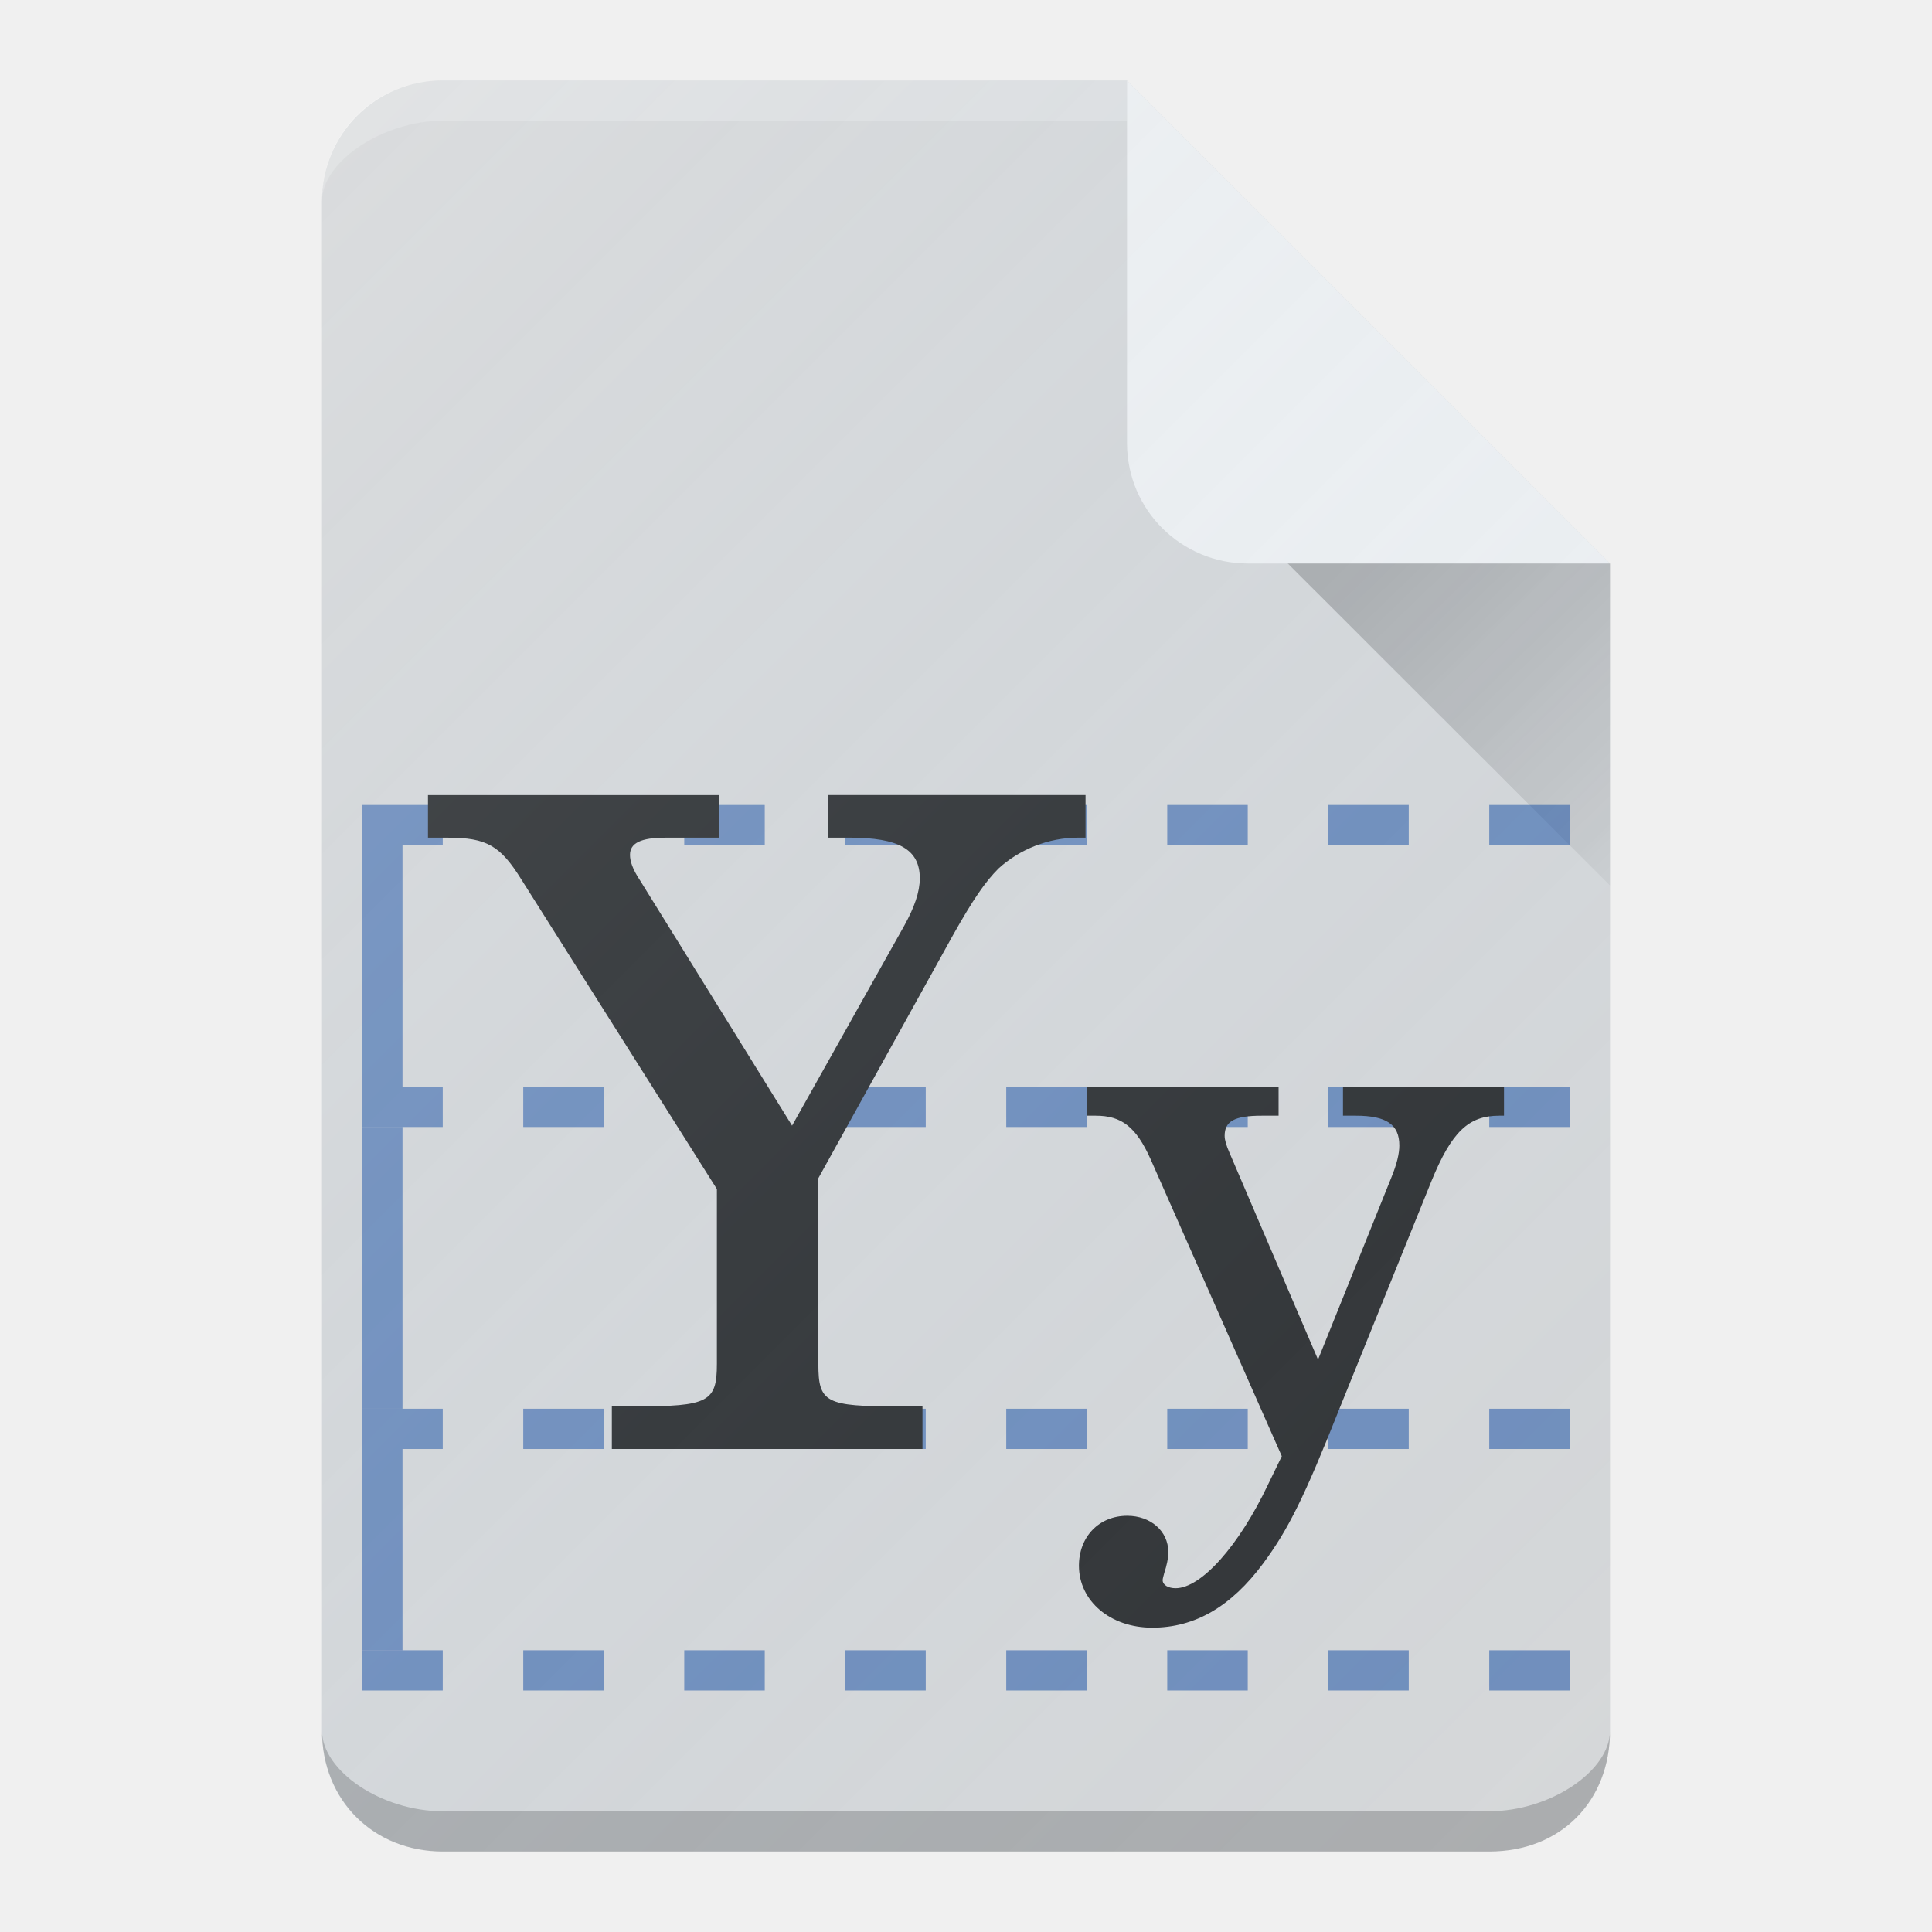
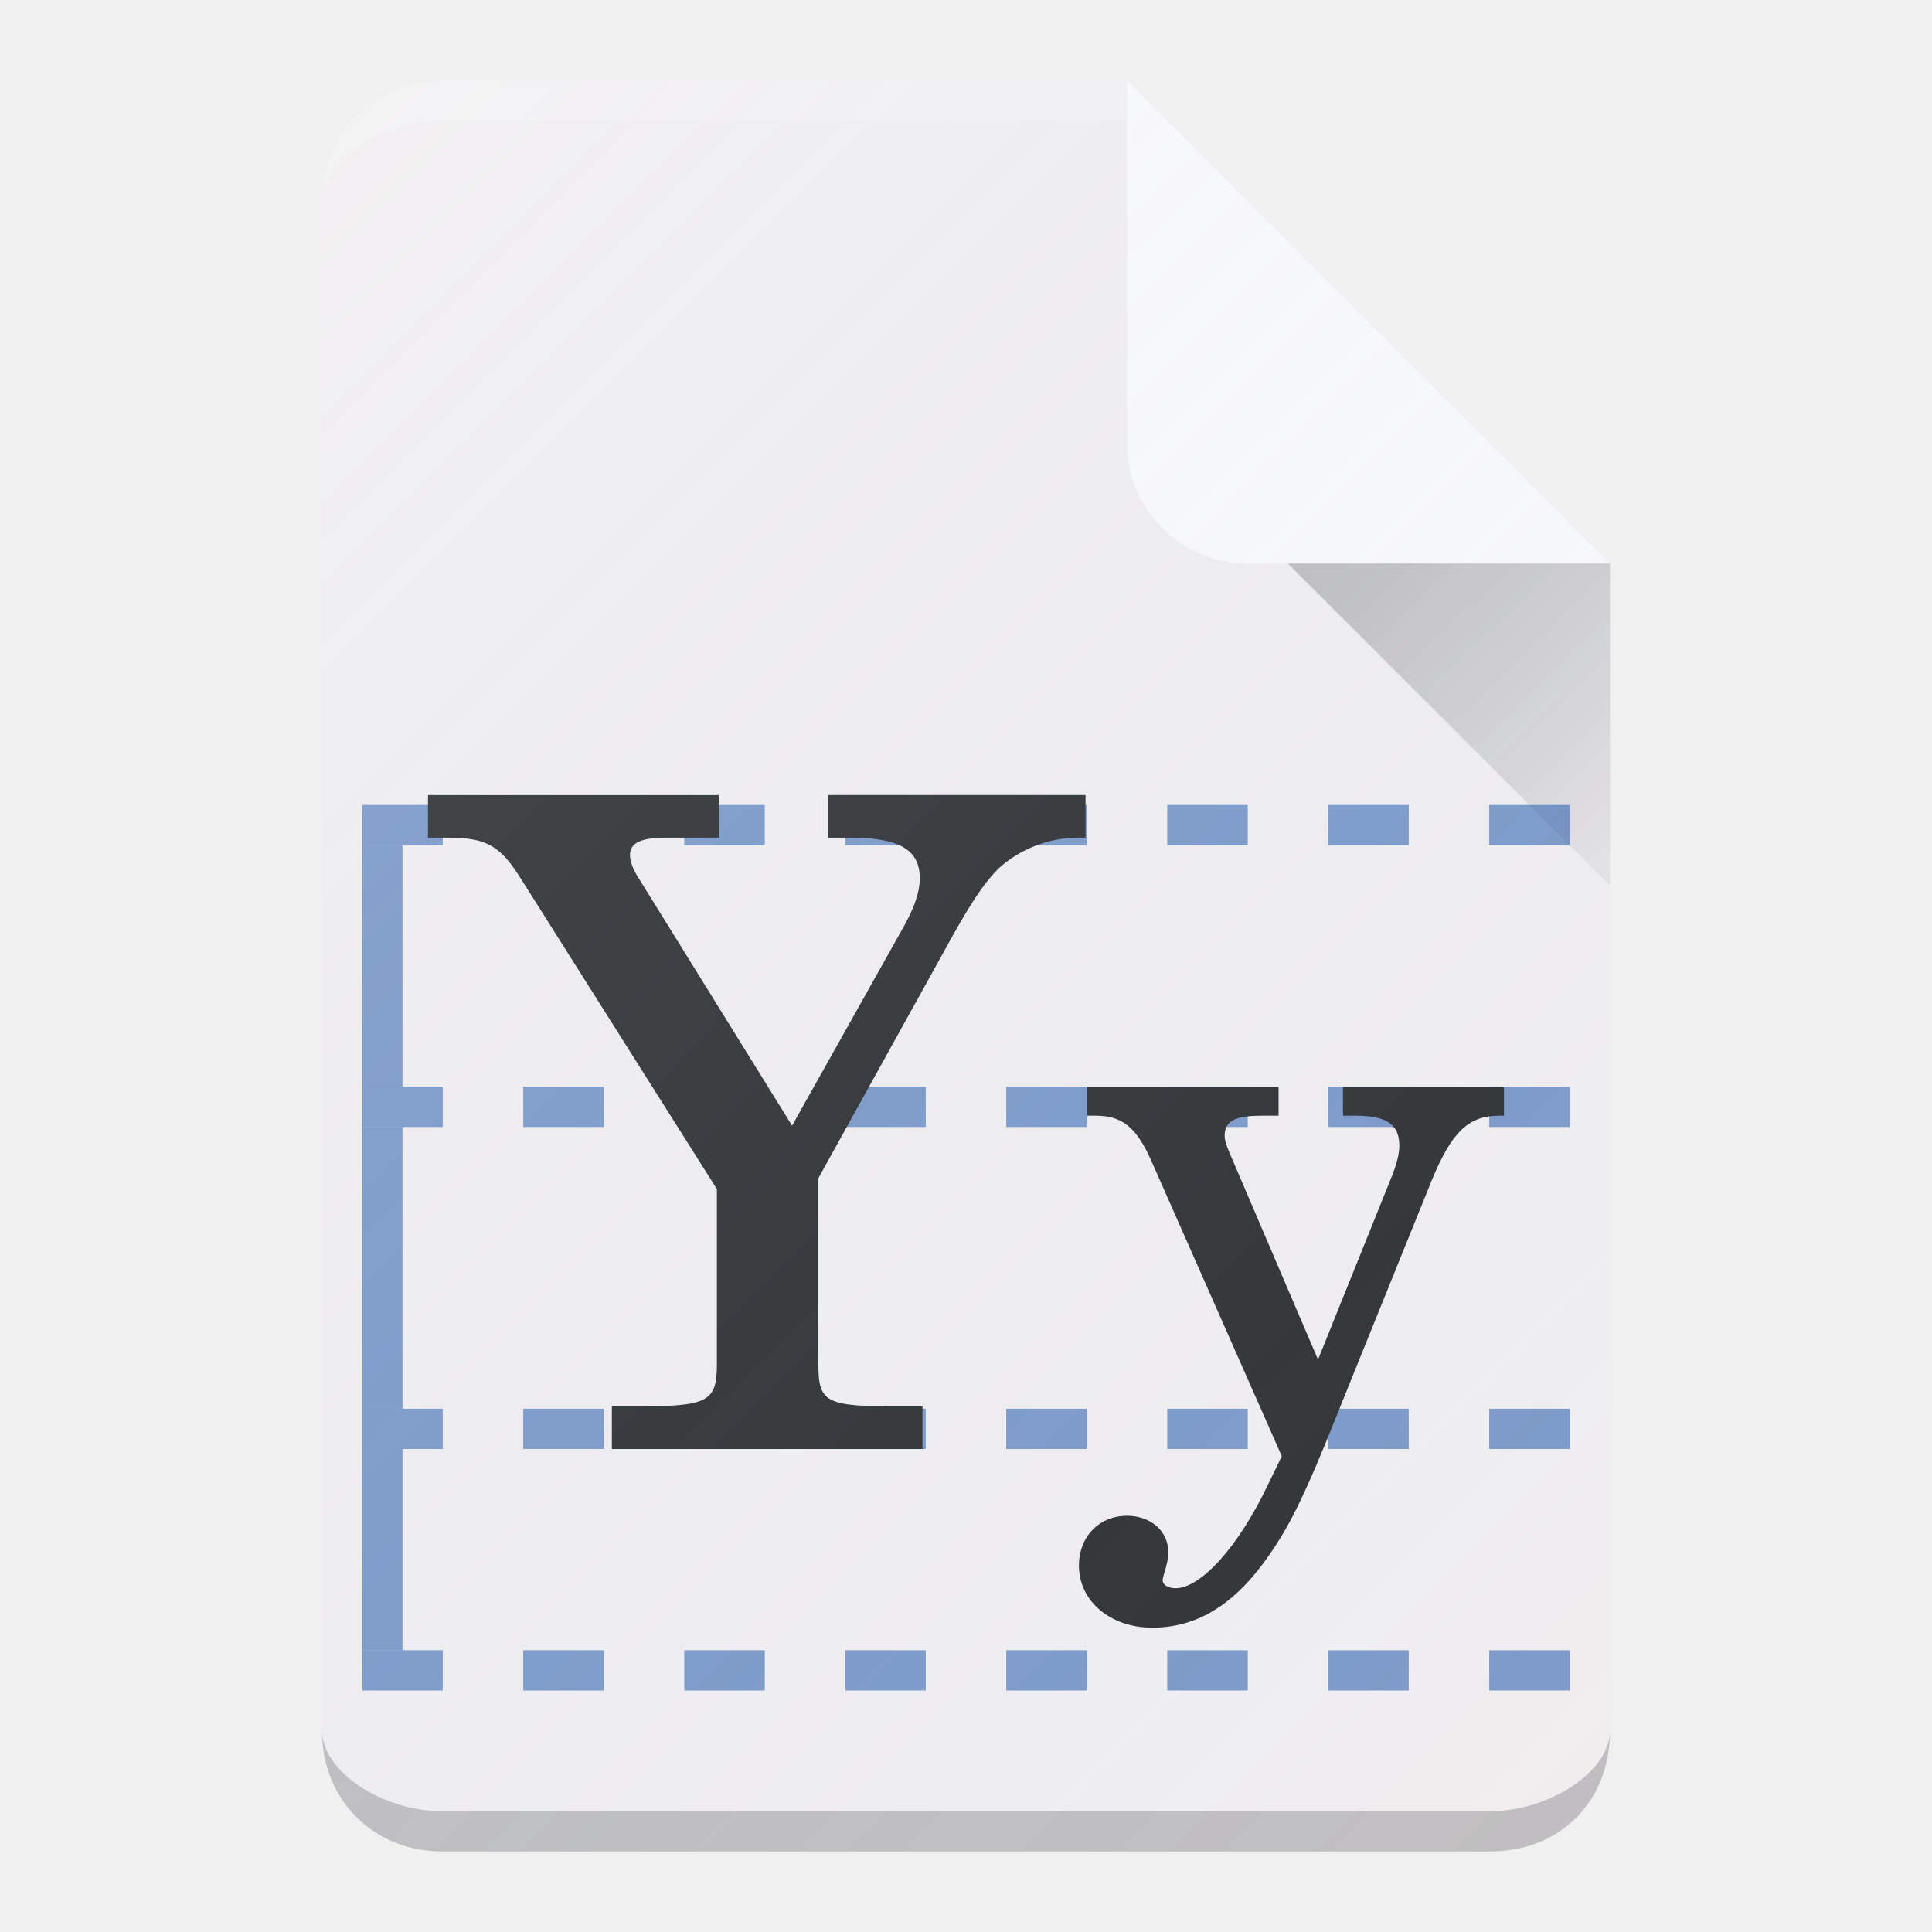
<svg xmlns="http://www.w3.org/2000/svg" xmlns:xlink="http://www.w3.org/1999/xlink" width="48" height="48" viewBox="0 0 48 48" id="svg2" version="1.1">
  <defs id="defs4">
    <linearGradient id="linearGradient4196">
      <stop id="stop4198" offset="0" style="stop-color:#ffffff;stop-opacity:0.15" />
      <stop id="stop4200" offset="1" style="stop-color:#177ed5;stop-opacity:0" />
    </linearGradient>
    <filter style="color-interpolation-filters:sRGB" id="filter4630">
      <feFlood flood-opacity="1" flood-color="rgb(0,0,0)" result="flood" id="feFlood4632" />
      <feComposite in="flood" in2="SourceGraphic" operator="in" result="composite1" id="feComposite4634" />
      <feGaussianBlur in="composite1" stdDeviation="0.5" result="blur" id="feGaussianBlur4636" />
      <feOffset dx="0" dy="0.5" result="offset" id="feOffset4638" />
      <feComposite in="SourceGraphic" in2="offset" operator="over" result="composite2" id="feComposite4640" />
    </filter>
    <linearGradient id="linearGradient4165">
      <stop style="stop-color:#ffffff;stop-opacity:0.15" offset="0" id="stop4167" />
      <stop style="stop-color:#d51717;stop-opacity:0;" offset="1" id="stop4169" />
    </linearGradient>
    <linearGradient xlink:href="#linearGradient4165" id="linearGradient4171-1" x1="7" y1="1011.362" x2="41" y2="1045.362" gradientUnits="userSpaceOnUse" gradientTransform="matrix(0.4637681,0,0,0.4789423,1.11199,547.8205)" />
    <linearGradient xlink:href="#linearGradient4168" id="linearGradient4174" x1="36" y1="1016.362" x2="45" y2="1025.362" gradientUnits="userSpaceOnUse" gradientTransform="matrix(0.515625,0,0,0.4992908,-0.640625,526.8948)" />
    <linearGradient id="linearGradient4168">
      <stop style="stop-color:#000000;stop-opacity:0.2" offset="0" id="stop4170" />
      <stop style="stop-color:#000000;stop-opacity:0;" offset="1" id="stop4172" />
    </linearGradient>
    <linearGradient xlink:href="#linearGradient4165" id="linearGradient3012" gradientUnits="userSpaceOnUse" gradientTransform="matrix(0.4637681,0,0,0.4789423,1.11199,547.8206)" x1="7" y1="1011.362" x2="41" y2="1045.362" />
    <linearGradient xlink:href="#linearGradient4168" id="linearGradient3013" gradientUnits="userSpaceOnUse" gradientTransform="matrix(1.03125,0,0,0.9985815,-1.28125,1.42748)" x1="36" y1="1016.362" x2="45" y2="1025.362" />
    <linearGradient xlink:href="#linearGradient4196" id="linearGradient4194" x1="-35" y1="952.362" x2="15" y2="1002.362" gradientUnits="userSpaceOnUse" gradientTransform="translate(35,50.50006)" />
  </defs>
  <g id="layer1" transform="translate(0,-1004.362)">
-     <path style="fill:#d9d9d9;fill-opacity:1;stroke:none" d="m 11,1006.362 c -1.669,0 -3,1.339 -3,3 l 0,38 c 0,1.718 1.253,3 3.016,3 l 25.984,0 c 1.759,0 3,-1.229 3,-3 l 0,-29 -12,-12 z" id="rect3338" />
+     <path style="fill:#f5f0f0;fill-opacity:1;stroke:none" d="m 11,1006.362 c -1.669,0 -3,1.339 -3,3 l 0,38 c 0,1.718 1.253,3 3.016,3 l 25.984,0 c 1.759,0 3,-1.229 3,-3 l 0,-29 -12,-12 z" id="rect3338" />
    <path style="fill:url(#linearGradient3013);fill-opacity:1;fill-rule:evenodd;stroke:none" d="M 30.271,1016.639 40,1026.362 l 0,-8 -8.893,-1.867" id="path4166" />
-     <path style="fill:#f2f2f2;fill-opacity:1;stroke:none" d="m 28,1006.362 0,9 c 0,1.686 1.365,3 3,3 l 9,0 z" id="rect4156" />
+     <path style="fill:#fffcfc;fill-opacity:1;stroke:none" d="m 28,1006.362 0,9 c 0,1.686 1.365,3 3,3 l 9,0 z" id="rect4156" />
    <path style="fill:#ffffff;fill-opacity:0.2;stroke:none" d="m 11,1006.362 c -1.698,0 -3,1.297 -3,3 0,-1 1.535,-2 3,-2 l 17,0 0,-1 z" id="path4170" />
    <path style="fill:#000000;fill-opacity:0.2;stroke:none" d="m 8,1047.362 c 0,1.733 1.29,3 3,3 l 26,0 c 1.785,0 3,-1.258 3,-3 0,1 -1.487,2 -3,2 l -26,0 c -1.521,0 -3,-1 -3,-2 z" id="rect3338-7" />
    <g id="g4419" style="fill:#0d47a1;fill-opacity:0.5">
      <g style="fill:#0d47a1;fill-opacity:0.5" id="g4376">
        <rect style="opacity:1;fill:#0d47a1;fill-opacity:0.5;stroke:none;stroke-width:1;stroke-linecap:round;stroke-linejoin:round;stroke-miterlimit:4;stroke-dasharray:none;stroke-opacity:0.2" id="rect4182" width="2" height="1" x="9" y="1045.362" rx="0" ry="0" />
        <rect style="opacity:1;fill:#0d47a1;fill-opacity:0.5;stroke:none;stroke-width:1;stroke-linecap:round;stroke-linejoin:round;stroke-miterlimit:4;stroke-dasharray:none;stroke-opacity:0.2" id="rect4182-2" width="2" height="1" x="13" y="1045.362" rx="0" ry="0" />
        <rect style="opacity:1;fill:#0d47a1;fill-opacity:0.5;stroke:none;stroke-width:1;stroke-linecap:round;stroke-linejoin:round;stroke-miterlimit:4;stroke-dasharray:none;stroke-opacity:0.2" id="rect4182-9" width="2" height="1" x="17" y="1045.362" rx="0" ry="0" />
        <rect style="opacity:1;fill:#0d47a1;fill-opacity:0.5;stroke:none;stroke-width:1;stroke-linecap:round;stroke-linejoin:round;stroke-miterlimit:4;stroke-dasharray:none;stroke-opacity:0.2" id="rect4182-0" width="2" height="1" x="21" y="1045.362" rx="0" ry="0" />
        <rect style="opacity:1;fill:#0d47a1;fill-opacity:0.5;stroke:none;stroke-width:1;stroke-linecap:round;stroke-linejoin:round;stroke-miterlimit:4;stroke-dasharray:none;stroke-opacity:0.2" id="rect4182-7" width="2" height="1" x="25" y="1045.362" rx="0" ry="0" />
        <rect style="opacity:1;fill:#0d47a1;fill-opacity:0.5;stroke:none;stroke-width:1;stroke-linecap:round;stroke-linejoin:round;stroke-miterlimit:4;stroke-dasharray:none;stroke-opacity:0.2" id="rect4182-6" width="2" height="1" x="29" y="1045.362" rx="0" ry="0" />
        <rect style="opacity:1;fill:#0d47a1;fill-opacity:0.5;stroke:none;stroke-width:1;stroke-linecap:round;stroke-linejoin:round;stroke-miterlimit:4;stroke-dasharray:none;stroke-opacity:0.2" id="rect4182-66" width="2" height="1" x="33" y="1045.362" rx="0" ry="0" />
        <rect style="opacity:1;fill:#0d47a1;fill-opacity:0.5;stroke:none;stroke-width:1;stroke-linecap:round;stroke-linejoin:round;stroke-miterlimit:4;stroke-dasharray:none;stroke-opacity:0.2" id="rect4182-66-8" width="2" height="1" x="37" y="1045.362" rx="0" ry="0" />
        <g id="g4286" transform="translate(15,-1.999983)" style="opacity:1;fill:#0d47a1;fill-opacity:0.5">
          <rect ry="0" rx="0" y="1033.362" x="-6" height="1" width="2" id="rect4182-62" style="opacity:1;fill:#0d47a1;fill-opacity:0.5;stroke:none;stroke-width:1;stroke-linecap:round;stroke-linejoin:round;stroke-miterlimit:4;stroke-dasharray:none;stroke-opacity:0.2" />
          <rect ry="0" rx="0" y="1033.362" x="-2" height="1" width="2" id="rect4182-2-4" style="opacity:1;fill:#0d47a1;fill-opacity:0.5;stroke:none;stroke-width:1;stroke-linecap:round;stroke-linejoin:round;stroke-miterlimit:4;stroke-dasharray:none;stroke-opacity:0.2" />
          <rect ry="0" rx="0" y="1033.362" x="2" height="1" width="2" id="rect4182-9-8" style="opacity:1;fill:#0d47a1;fill-opacity:0.5;stroke:none;stroke-width:1;stroke-linecap:round;stroke-linejoin:round;stroke-miterlimit:4;stroke-dasharray:none;stroke-opacity:0.2" />
          <rect ry="0" rx="0" y="1033.362" x="6" height="1" width="2" id="rect4182-0-5" style="opacity:1;fill:#0d47a1;fill-opacity:0.5;stroke:none;stroke-width:1;stroke-linecap:round;stroke-linejoin:round;stroke-miterlimit:4;stroke-dasharray:none;stroke-opacity:0.2" />
          <rect ry="0" rx="0" y="1033.362" x="10" height="1" width="2" id="rect4182-7-5" style="opacity:1;fill:#0d47a1;fill-opacity:0.5;stroke:none;stroke-width:1;stroke-linecap:round;stroke-linejoin:round;stroke-miterlimit:4;stroke-dasharray:none;stroke-opacity:0.2" />
          <rect ry="0" rx="0" y="1033.362" x="14" height="1" width="2" id="rect4182-6-6" style="opacity:1;fill:#0d47a1;fill-opacity:0.5;stroke:none;stroke-width:1;stroke-linecap:round;stroke-linejoin:round;stroke-miterlimit:4;stroke-dasharray:none;stroke-opacity:0.2" />
          <rect ry="0" rx="0" y="1033.362" x="18" height="1" width="2" id="rect4182-66-5" style="opacity:1;fill:#0d47a1;fill-opacity:0.5;stroke:none;stroke-width:1;stroke-linecap:round;stroke-linejoin:round;stroke-miterlimit:4;stroke-dasharray:none;stroke-opacity:0.2" />
          <rect ry="0" rx="0" y="1033.362" x="22" height="1" width="2" id="rect4182-66-8-8" style="opacity:1;fill:#0d47a1;fill-opacity:0.5;stroke:none;stroke-width:1;stroke-linecap:round;stroke-linejoin:round;stroke-miterlimit:4;stroke-dasharray:none;stroke-opacity:0.2" />
        </g>
        <g id="g4286-5" transform="translate(15,6.000017)" style="opacity:1;fill:#0d47a1;fill-opacity:0.5">
          <rect ry="0" rx="0" y="1033.362" x="-6" height="1" width="2" id="rect4182-62-0" style="opacity:1;fill:#0d47a1;fill-opacity:0.5;stroke:none;stroke-width:1;stroke-linecap:round;stroke-linejoin:round;stroke-miterlimit:4;stroke-dasharray:none;stroke-opacity:0.2" />
          <rect ry="0" rx="0" y="1033.362" x="-2" height="1" width="2" id="rect4182-2-4-9" style="opacity:1;fill:#0d47a1;fill-opacity:0.5;stroke:none;stroke-width:1;stroke-linecap:round;stroke-linejoin:round;stroke-miterlimit:4;stroke-dasharray:none;stroke-opacity:0.2" />
          <rect ry="0" rx="0" y="1033.362" x="2" height="1" width="2" id="rect4182-9-8-8" style="opacity:1;fill:#0d47a1;fill-opacity:0.5;stroke:none;stroke-width:1;stroke-linecap:round;stroke-linejoin:round;stroke-miterlimit:4;stroke-dasharray:none;stroke-opacity:0.2" />
          <rect ry="0" rx="0" y="1033.362" x="6" height="1" width="2" id="rect4182-0-5-3" style="opacity:1;fill:#0d47a1;fill-opacity:0.5;stroke:none;stroke-width:1;stroke-linecap:round;stroke-linejoin:round;stroke-miterlimit:4;stroke-dasharray:none;stroke-opacity:0.2" />
          <rect ry="0" rx="0" y="1033.362" x="10" height="1" width="2" id="rect4182-7-5-7" style="opacity:1;fill:#0d47a1;fill-opacity:0.5;stroke:none;stroke-width:1;stroke-linecap:round;stroke-linejoin:round;stroke-miterlimit:4;stroke-dasharray:none;stroke-opacity:0.2" />
          <rect ry="0" rx="0" y="1033.362" x="14" height="1" width="2" id="rect4182-6-6-7" style="opacity:1;fill:#0d47a1;fill-opacity:0.5;stroke:none;stroke-width:1;stroke-linecap:round;stroke-linejoin:round;stroke-miterlimit:4;stroke-dasharray:none;stroke-opacity:0.2" />
          <rect ry="0" rx="0" y="1033.362" x="18" height="1" width="2" id="rect4182-66-5-6" style="opacity:1;fill:#0d47a1;fill-opacity:0.5;stroke:none;stroke-width:1;stroke-linecap:round;stroke-linejoin:round;stroke-miterlimit:4;stroke-dasharray:none;stroke-opacity:0.2" />
          <rect ry="0" rx="0" y="1033.362" x="22" height="1" width="2" id="rect4182-66-8-8-7" style="opacity:1;fill:#0d47a1;fill-opacity:0.5;stroke:none;stroke-width:1;stroke-linecap:round;stroke-linejoin:round;stroke-miterlimit:4;stroke-dasharray:none;stroke-opacity:0.2" />
        </g>
        <g id="g4286-5-5" transform="translate(15,-8.999983)" style="opacity:1;fill:#0d47a1;fill-opacity:0.5">
          <rect ry="0" rx="0" y="1033.362" x="-6" height="1" width="2" id="rect4182-62-0-8" style="opacity:1;fill:#0d47a1;fill-opacity:0.5;stroke:none;stroke-width:1;stroke-linecap:round;stroke-linejoin:round;stroke-miterlimit:4;stroke-dasharray:none;stroke-opacity:0.2" />
          <rect ry="0" rx="0" y="1033.362" x="-2" height="1" width="2" id="rect4182-2-4-9-1" style="opacity:1;fill:#0d47a1;fill-opacity:0.5;stroke:none;stroke-width:1;stroke-linecap:round;stroke-linejoin:round;stroke-miterlimit:4;stroke-dasharray:none;stroke-opacity:0.2" />
          <rect ry="0" rx="0" y="1033.362" x="2" height="1" width="2" id="rect4182-9-8-8-7" style="opacity:1;fill:#0d47a1;fill-opacity:0.5;stroke:none;stroke-width:1;stroke-linecap:round;stroke-linejoin:round;stroke-miterlimit:4;stroke-dasharray:none;stroke-opacity:0.2" />
          <rect ry="0" rx="0" y="1033.362" x="6" height="1" width="2" id="rect4182-0-5-3-7" style="opacity:1;fill:#0d47a1;fill-opacity:0.5;stroke:none;stroke-width:1;stroke-linecap:round;stroke-linejoin:round;stroke-miterlimit:4;stroke-dasharray:none;stroke-opacity:0.2" />
          <rect ry="0" rx="0" y="1033.362" x="10" height="1" width="2" id="rect4182-7-5-7-3" style="opacity:1;fill:#0d47a1;fill-opacity:0.5;stroke:none;stroke-width:1;stroke-linecap:round;stroke-linejoin:round;stroke-miterlimit:4;stroke-dasharray:none;stroke-opacity:0.2" />
          <rect ry="0" rx="0" y="1033.362" x="14" height="1" width="2" id="rect4182-6-6-7-6" style="opacity:1;fill:#0d47a1;fill-opacity:0.5;stroke:none;stroke-width:1;stroke-linecap:round;stroke-linejoin:round;stroke-miterlimit:4;stroke-dasharray:none;stroke-opacity:0.2" />
          <rect ry="0" rx="0" y="1033.362" x="18" height="1" width="2" id="rect4182-66-5-6-3" style="opacity:1;fill:#0d47a1;fill-opacity:0.5;stroke:none;stroke-width:1;stroke-linecap:round;stroke-linejoin:round;stroke-miterlimit:4;stroke-dasharray:none;stroke-opacity:0.2" />
          <rect ry="0" rx="0" y="1033.362" x="22" height="1" width="2" id="rect4182-66-8-8-7-1" style="opacity:1;fill:#0d47a1;fill-opacity:0.5;stroke:none;stroke-width:1;stroke-linecap:round;stroke-linejoin:round;stroke-miterlimit:4;stroke-dasharray:none;stroke-opacity:0.2" />
        </g>
      </g>
      <rect y="1025.362" x="9" height="6" width="1" id="rect4413" style="opacity:1;fill:#0d47a1;fill-opacity:0.5;stroke:none;stroke-width:1;stroke-linecap:round;stroke-linejoin:round;stroke-miterlimit:4;stroke-dasharray:none;stroke-opacity:0.2" />
      <rect y="1032.362" x="9" height="7" width="1" id="rect4415" style="opacity:1;fill:#0d47a1;fill-opacity:0.5;stroke:none;stroke-width:1;stroke-linecap:round;stroke-linejoin:round;stroke-miterlimit:4;stroke-dasharray:none;stroke-opacity:0.2" />
      <rect y="1040.362" x="9" height="5" width="1" id="rect4417" style="opacity:1;fill:#0d47a1;fill-opacity:0.5;stroke:none;stroke-width:1;stroke-linecap:round;stroke-linejoin:round;stroke-miterlimit:4;stroke-dasharray:none;stroke-opacity:0.2" />
    </g>
    <g style="font-style:normal;font-variant:normal;font-weight:500;font-stretch:normal;font-size:40px;line-height:100%;font-family:'Century Schoolbook L';-inkscape-font-specification:'Century Schoolbook L, Medium';text-align:start;letter-spacing:0px;word-spacing:0px;writing-mode:lr-tb;text-anchor:start;fill:#333333;fill-opacity:1;stroke:none;stroke-width:1px;stroke-linecap:butt;stroke-linejoin:miter;stroke-opacity:1" id="text4174">
      <path d="m 19.679,1032.329 -3.78,-6.098 c -0.18,-0.27 -0.247,-0.472 -0.247,-0.63 0,-0.292 0.27,-0.427 0.877,-0.427 l 1.327,0 0,-1.058 -7.223,0 0,1.058 0.495,0 c 0.968,0 1.305,0.203 1.823,1.035 l 4.86,7.695 0,3.69 0,0.652 c 0,0.945 -0.203,1.058 -2.025,1.058 l -0.585,0 0,1.058 7.718,0 0,-1.058 -0.585,0 c -1.823,0 -2.002,-0.09 -2.002,-1.058 l 0,-0.652 0,-3.96 3.353,-6.053 c 0.495,-0.877 0.787,-1.305 1.125,-1.643 0.517,-0.472 1.238,-0.765 1.98,-0.765 l 0.18,0 0,-1.058 -6.39,0 0,1.058 0.517,0 c 1.238,0 1.755,0.292 1.755,1.012 0,0.338 -0.135,0.72 -0.383,1.17 l -2.79,4.973 z" style="font-style:normal;font-variant:normal;font-weight:500;font-stretch:normal;font-size:22.5px;line-height:100%;font-family:'Century Schoolbook L';-inkscape-font-specification:'Century Schoolbook L, Medium';text-align:start;writing-mode:lr-tb;text-anchor:start;fill:#333333;fill-opacity:1" id="path4485" />
      <path d="m 32.746,1038.141 -2.2,-5.14 c -0.08,-0.18 -0.12,-0.32 -0.12,-0.42 0,-0.36 0.24,-0.5 0.92,-0.5 l 0.42,0 0,-0.72 -4.76,0 0,0.72 0.22,0 c 0.64,0 1,0.28 1.36,1.08 l 3.26,7.38 -0.34,0.7 c -0.72,1.52 -1.66,2.58 -2.3,2.58 -0.18,0 -0.32,-0.08 -0.32,-0.2 0,-0.04 0.02,-0.1 0.04,-0.18 0.06,-0.18 0.1,-0.36 0.1,-0.52 0,-0.52 -0.44,-0.9 -1.02,-0.9 -0.7,0 -1.2,0.52 -1.2,1.24 0,0.88 0.78,1.54 1.82,1.54 1.06,0 1.96,-0.52 2.76,-1.6 0.62,-0.84 1.02,-1.64 1.9,-3.86 l 2.28,-5.64 c 0.5,-1.22 0.92,-1.62 1.68,-1.62 l 0.12,0 0,-0.72 -4,0 0,0.72 0.32,0 c 0.76,0 1.08,0.22 1.08,0.74 0,0.2 -0.06,0.46 -0.2,0.8 l -1.82,4.52 z" style="font-size:20px;letter-spacing:0px" id="path4487" />
    </g>
    <text xml:space="preserve" style="font-style:normal;font-variant:normal;font-weight:500;font-stretch:normal;font-size:40px;line-height:100%;font-family:'Century Schoolbook L';-inkscape-font-specification:'Century Schoolbook L, Medium';text-align:start;letter-spacing:0px;word-spacing:0px;writing-mode:lr-tb;text-anchor:start;fill:#333333;fill-opacity:1;stroke:none;stroke-width:1px;stroke-linecap:butt;stroke-linejoin:miter;stroke-opacity:1" x="10.293" y="1095.022" id="text4174-2">
      <tspan id="tspan4176-2" x="10.293" y="1095.022" style="font-style:normal;font-variant:normal;font-weight:500;font-stretch:normal;font-size:22.5px;line-height:100%;font-family:'Century Schoolbook L';-inkscape-font-specification:'Century Schoolbook L, Medium';text-align:start;writing-mode:lr-tb;text-anchor:start;fill:#333333;fill-opacity:1" dx="0" dy="-0.1">Y<tspan style="font-size:20px;letter-spacing:0px" id="tspan4374-4" dy="0.32" dx="0">y</tspan>
      </tspan>
      <tspan x="10.293" y="1117.522" id="tspan4178-3" />
    </text>
    <path style="fill:url(#linearGradient4194);fill-opacity:1;stroke:none" d="m 11,1006.362 c -1.669,0 -3,1.339 -3,3 l 0,38 c 0,1.718 1.253,3 3.016,3 l 25.984,0 c 1.759,0 3,-1.229 3,-3 l 0,-29 -12,-12 z" id="rect3338-0" />
  </g>
</svg>
